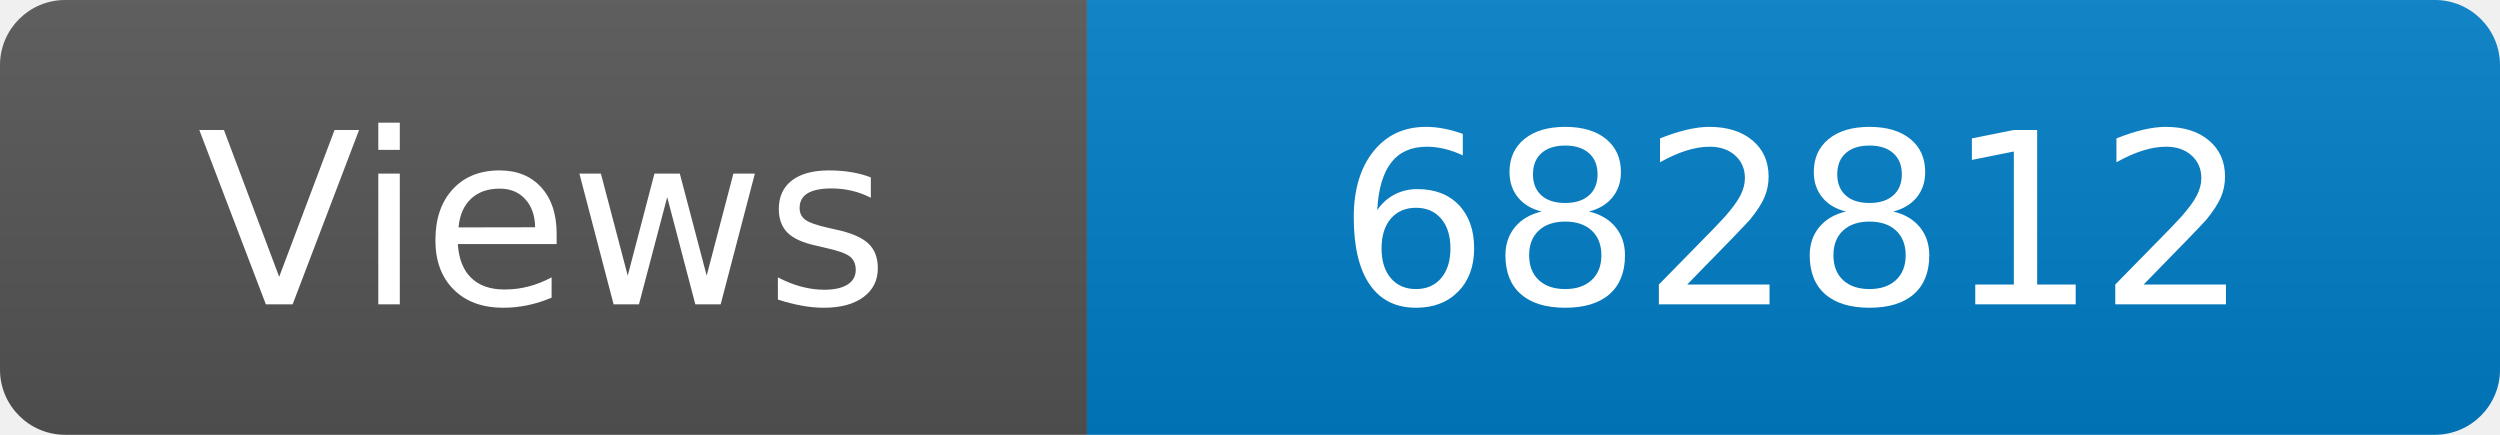
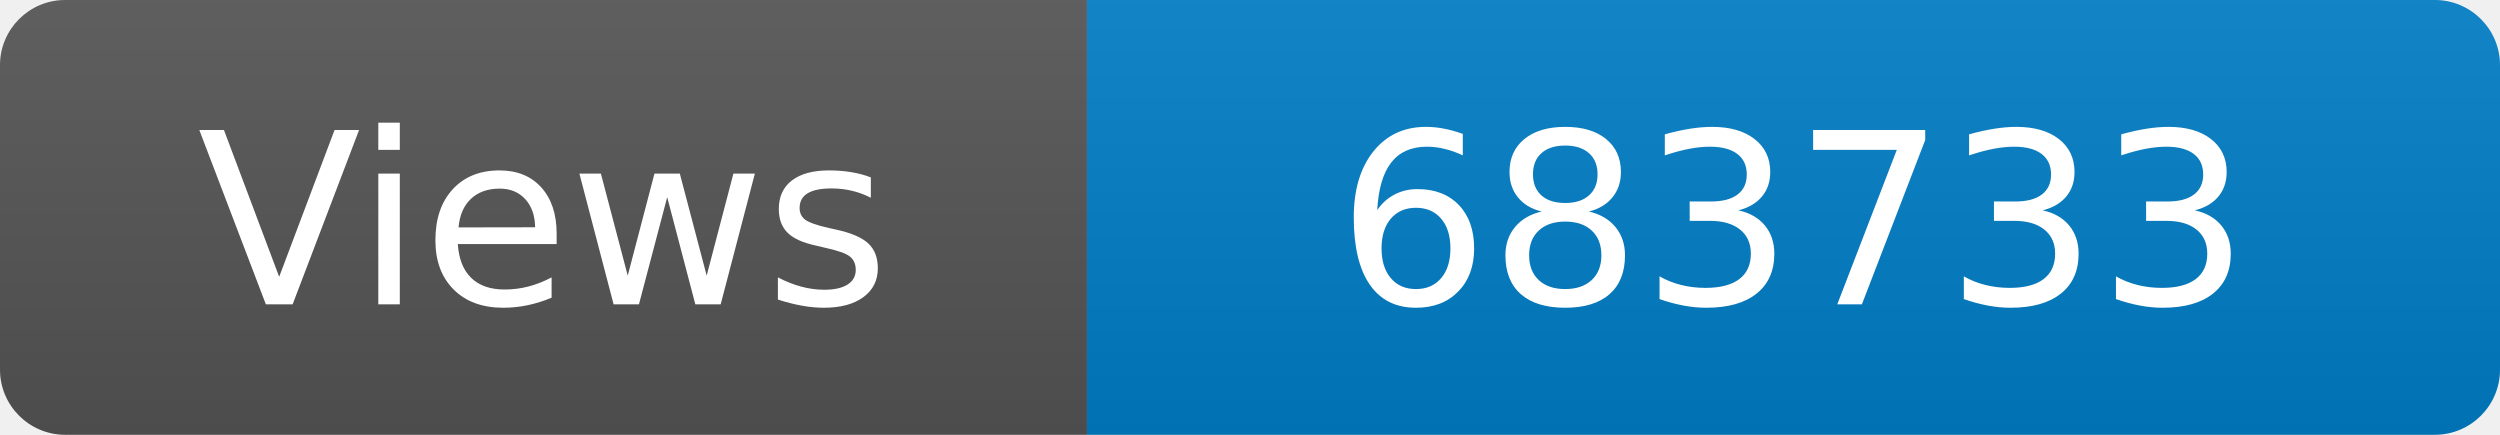
<svg xmlns="http://www.w3.org/2000/svg" width="115" height="20" role="img" aria-label="Maintained?: yes">
  <linearGradient id="s" x2="0" y2="100%">
    <stop offset="0" stop-color="#bbb" stop-opacity=".1" />
    <stop offset="1" stop-opacity=".1" />
  </linearGradient>
  <clipPath id="r">
    <rect width="115" height="20" rx="3" fill="#fff" />
  </clipPath>
  <g clip-path="url(#r)">
    <rect width="50" height="20" fill="#555" />
    <rect x="50" width="160" height="20" fill="#007ec6" />
    <rect width="115" height="20" fill="url(#s)" />
  </g>
  <g fill="#fff" text-anchor="middle" font-family="Verdana,Geneva,DejaVu Sans,sans-serif" font-size="110">
    <text x="250" y="140" transform="scale(.1)" fill="#fff">Views</text>
-     <text x="825" y="140" transform="scale(.1)" fill="#fff">682812</text>
+     <text x="825" y="140" transform="scale(.1)" fill="#fff">683733</text>
  </g>
</svg>
